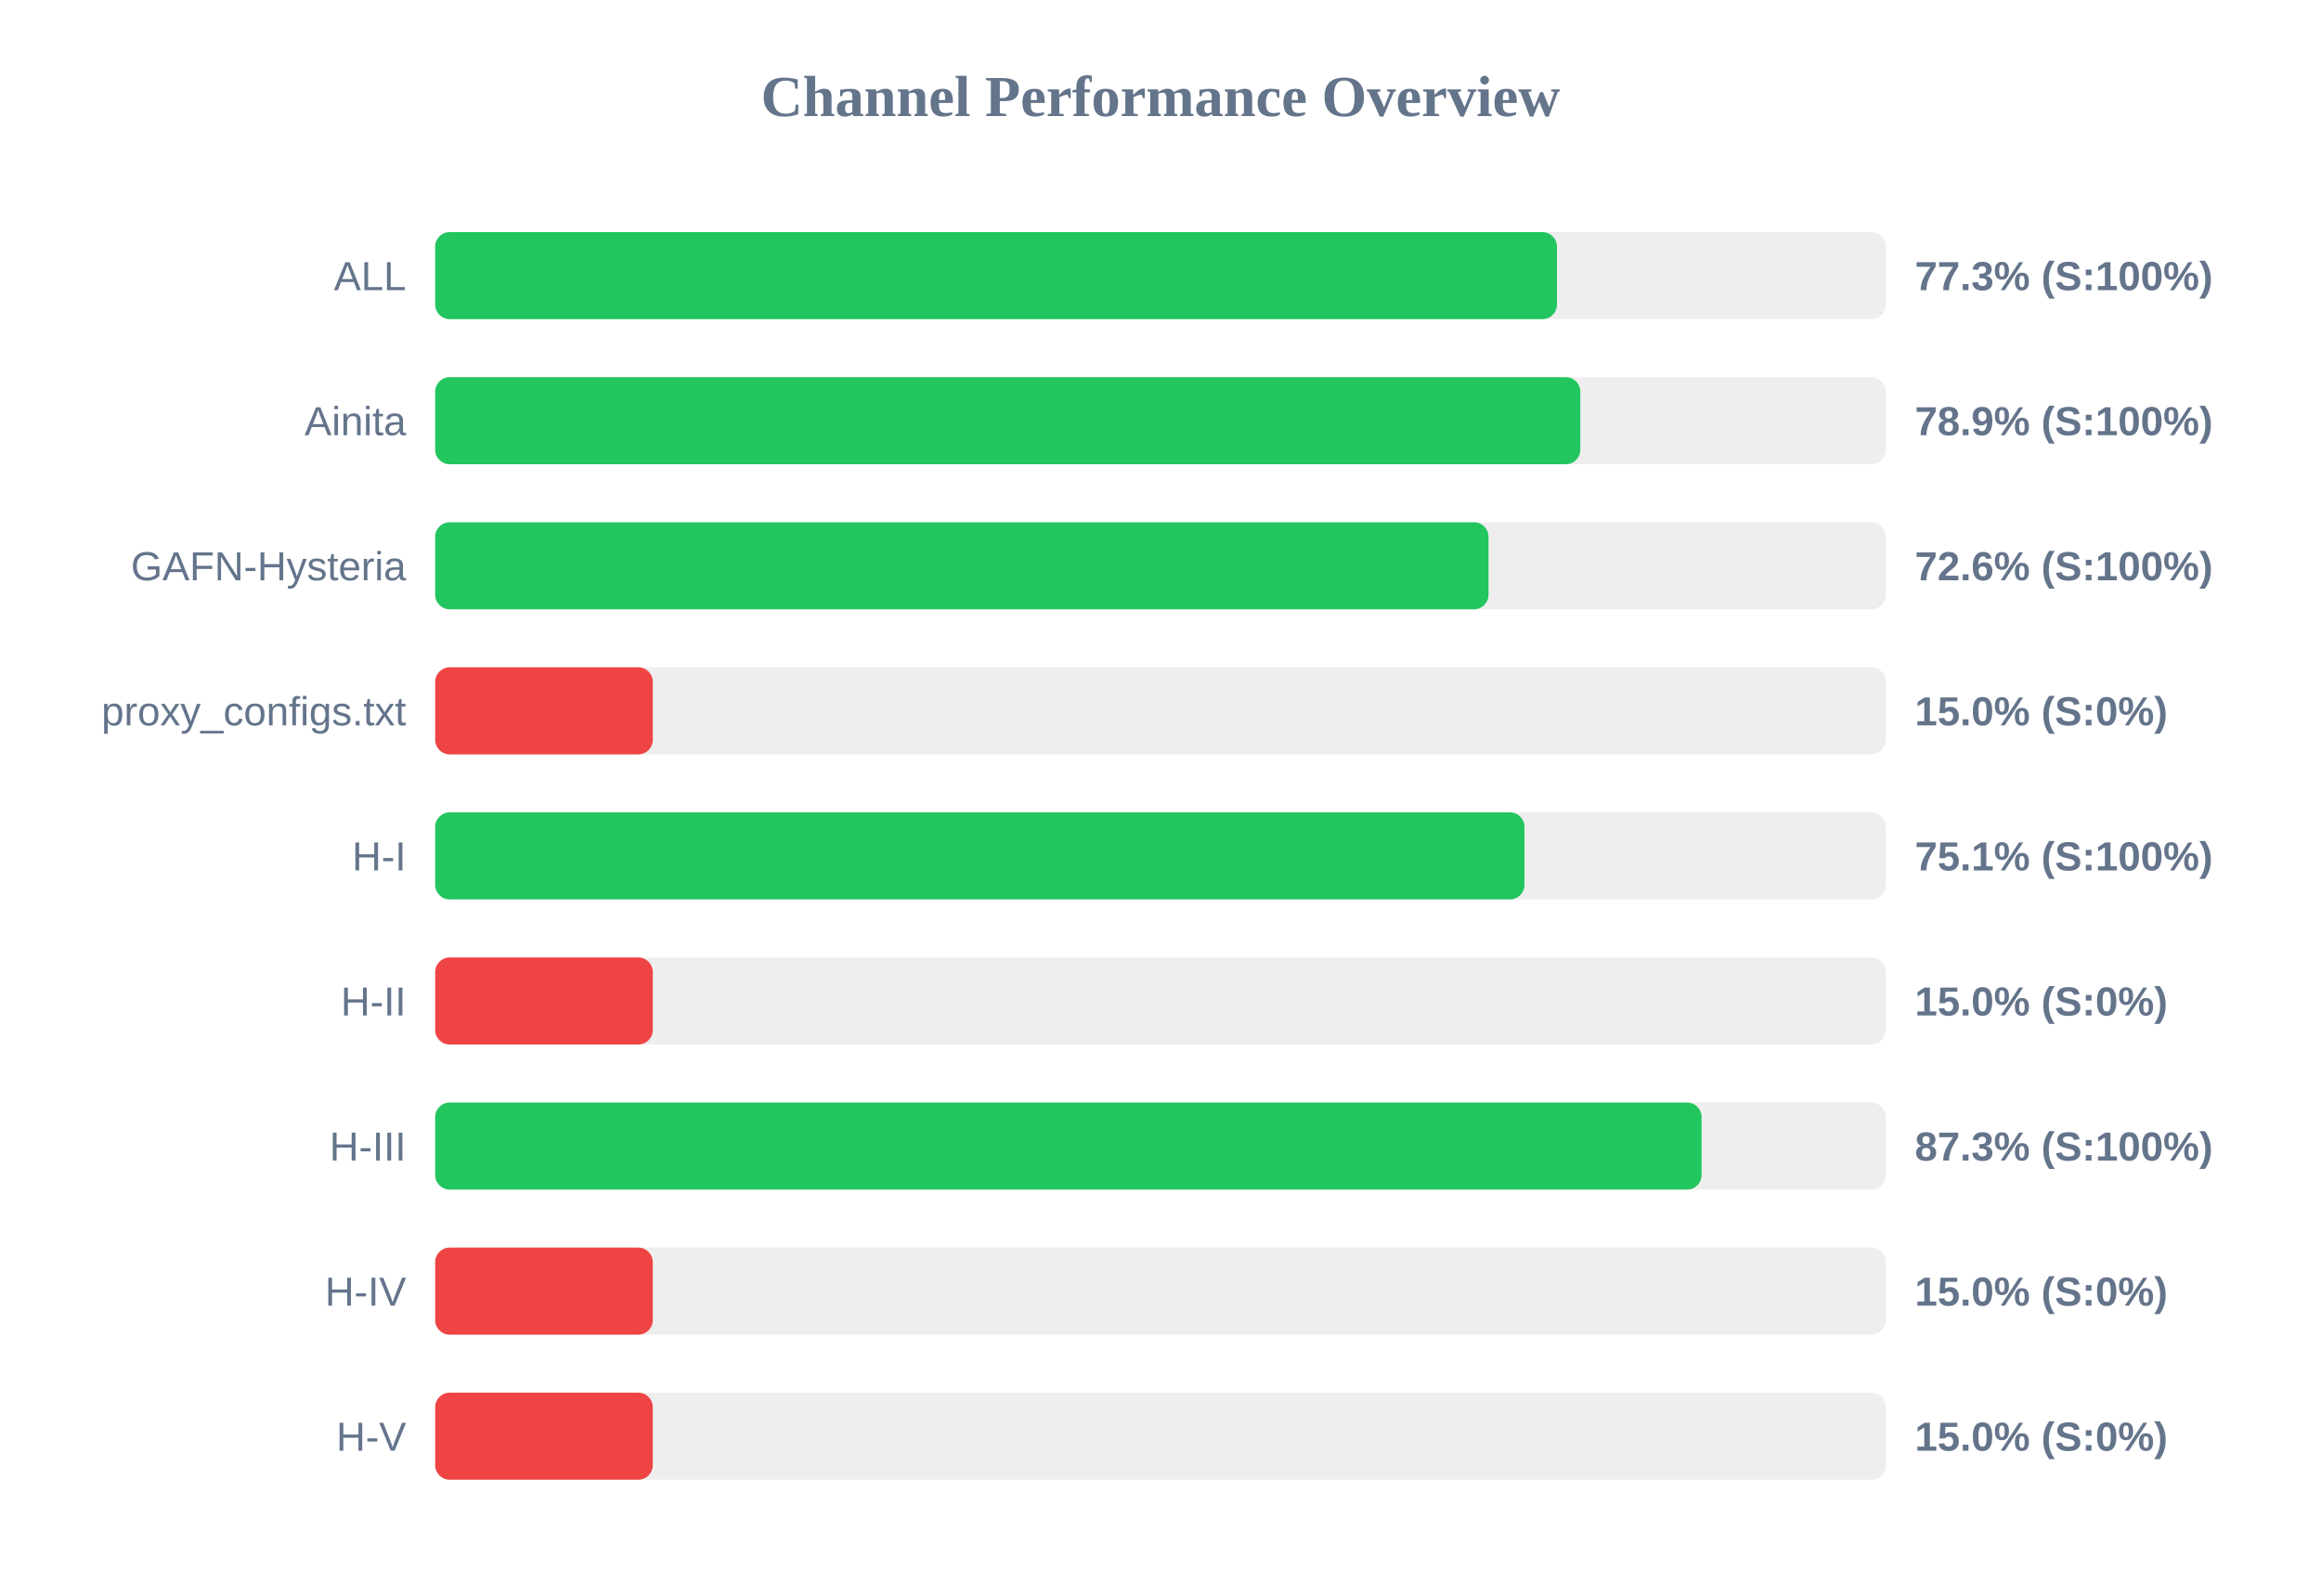
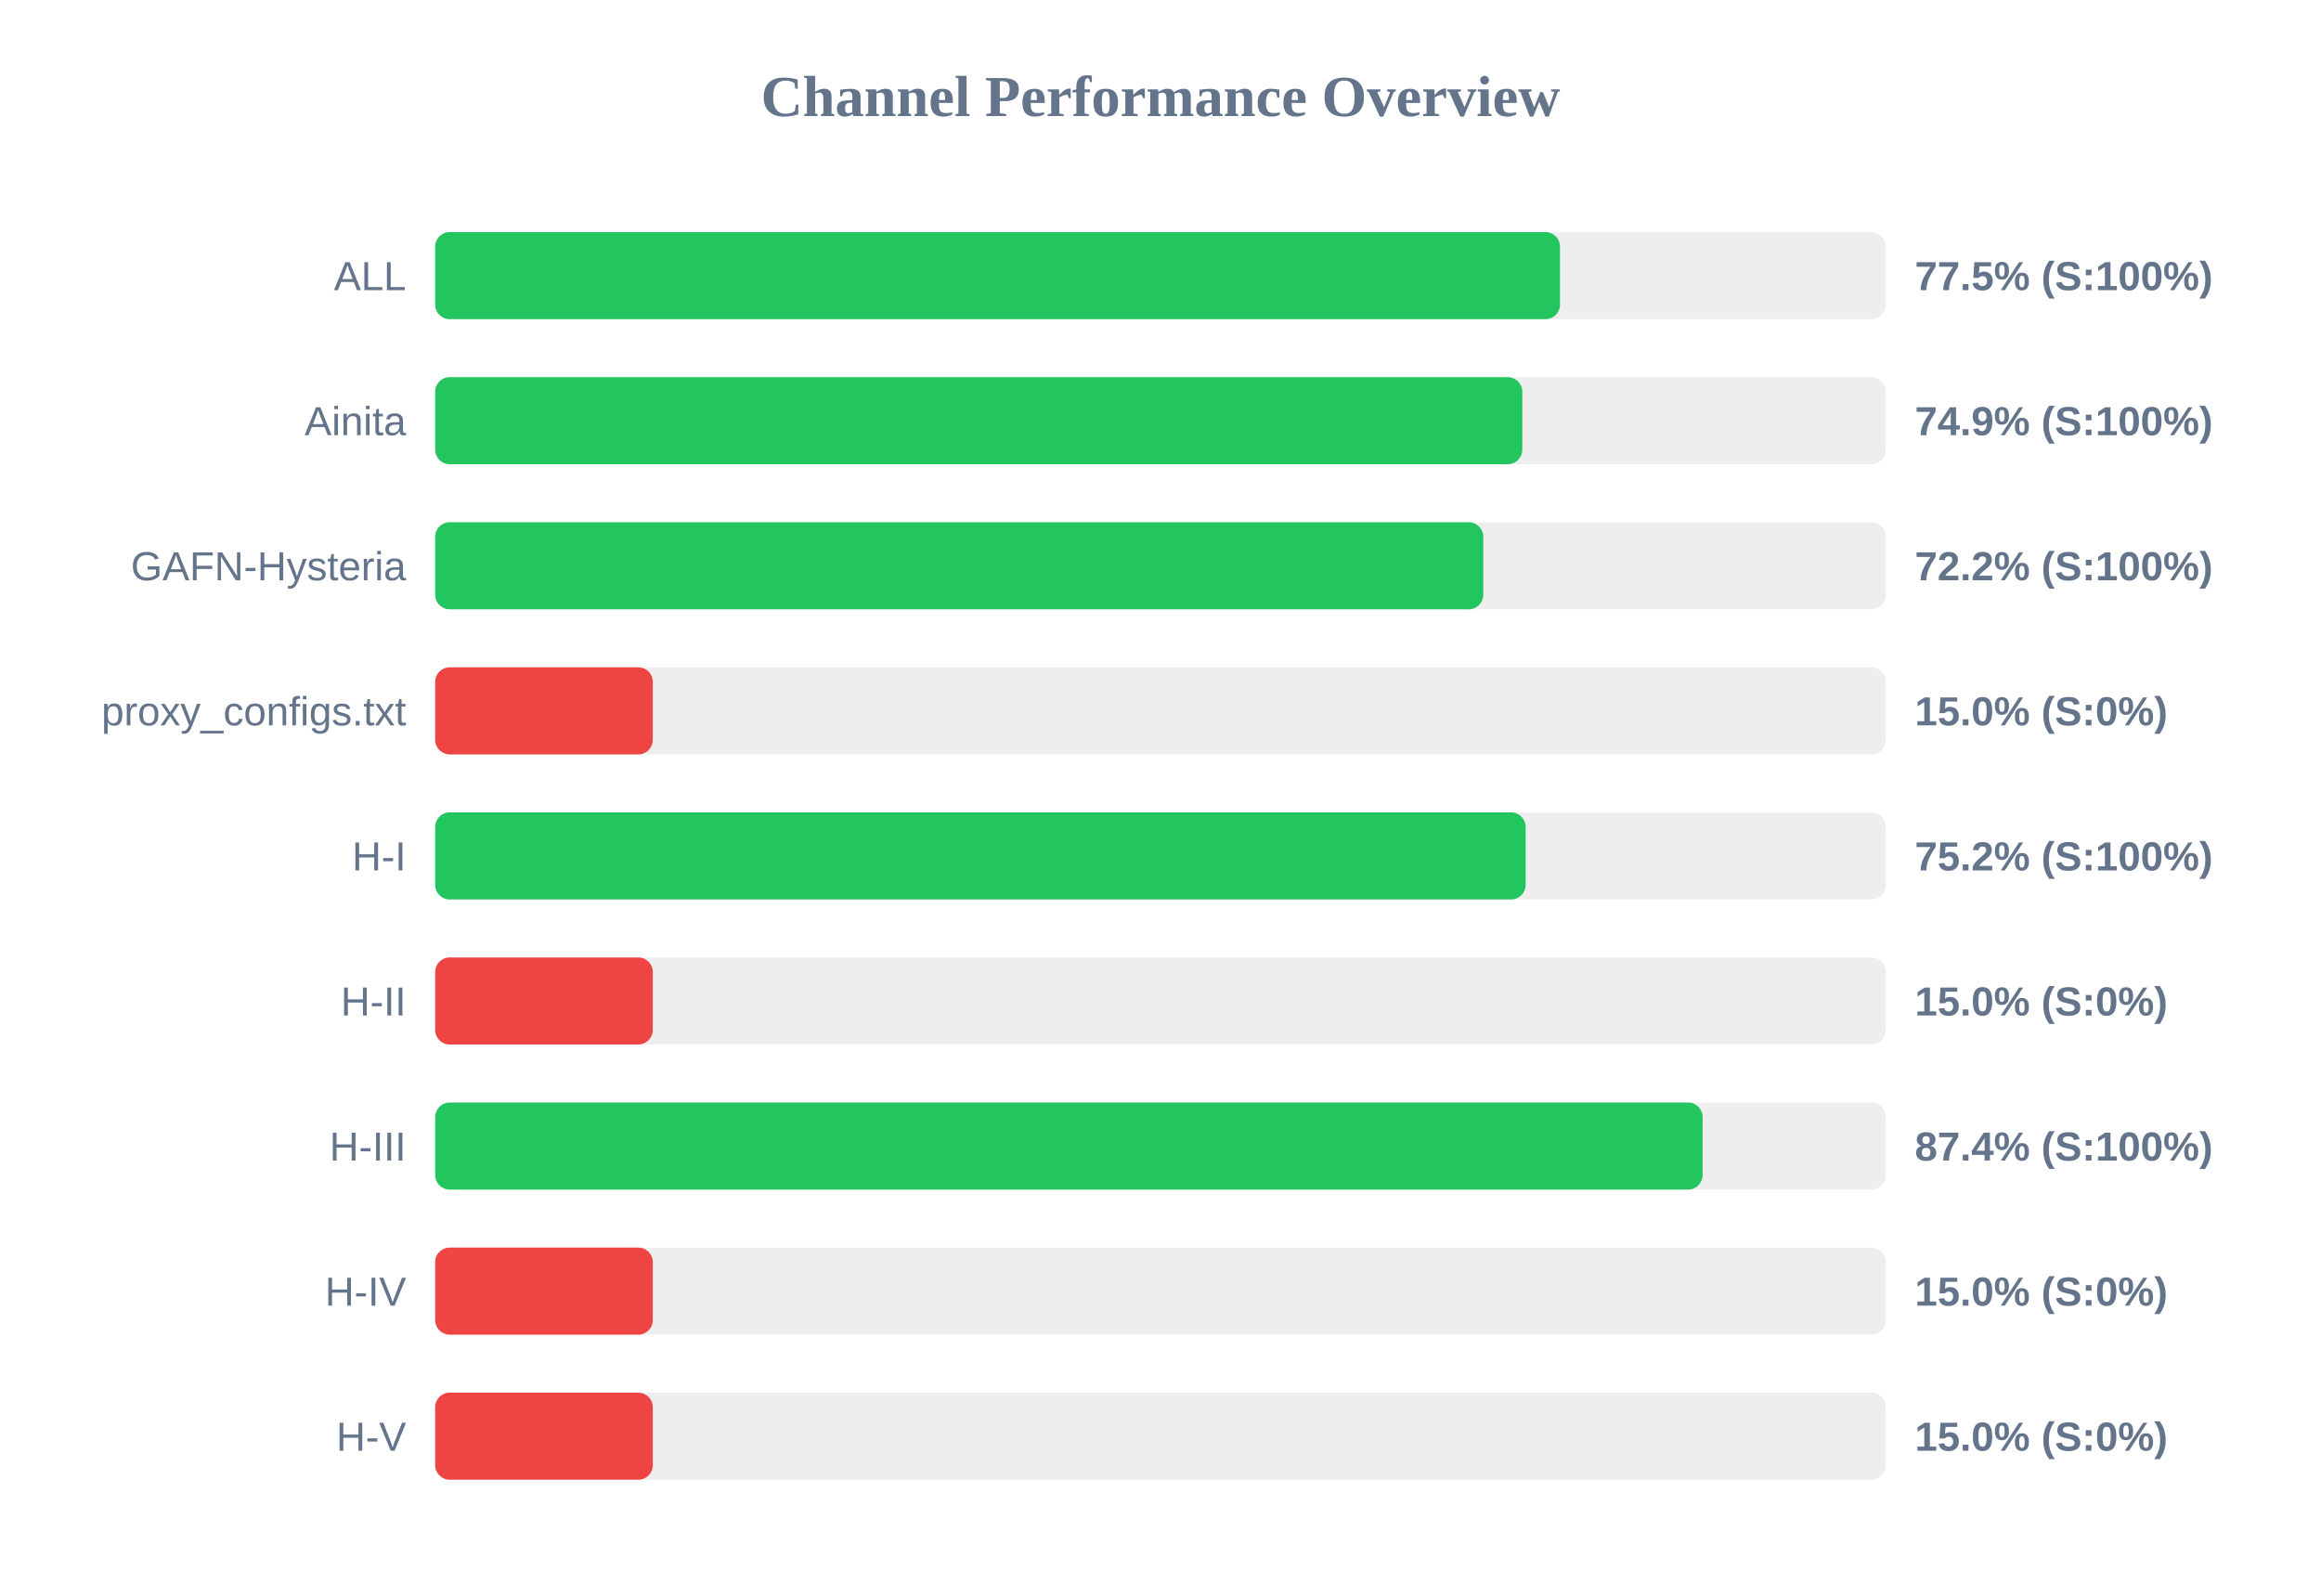
<svg xmlns="http://www.w3.org/2000/svg" width="800" height="550" version="1.1">
  <style>
        .row { font: 14px Arial; fill: #64748b; }
        .score { font: bold 14px Arial; fill: #64748b; }
    </style>
  <text x="400" y="40" text-anchor="middle" font-size="20px" font-weight="bold" fill="#64748b">Channel Performance Overview</text>
  <rect x="150" y="80" width="500" height="30" fill="#eee" rx="5" />
-   <rect x="150" y="80" width="386.65" height="30" fill="#22c55e" rx="5" />
+   <rect x="150" y="80" width="387.7" height="30" fill="#22c55e" rx="5" />
  <text x="140" y="100" text-anchor="end" class="row">ALL</text>
-   <text x="660" y="100" text-anchor="start" class="score">77.3% (S:100%)</text>
+   <text x="660" y="100" text-anchor="start" class="score">77.5% (S:100%)</text>
  <rect x="150" y="130" width="500" height="30" fill="#eee" rx="5" />
-   <rect x="150" y="130" width="394.7" height="30" fill="#22c55e" rx="5" />
+   <rect x="150" y="130" width="374.7" height="30" fill="#22c55e" rx="5" />
  <text x="140" y="150" text-anchor="end" class="row">Ainita</text>
-   <text x="660" y="150" text-anchor="start" class="score">78.9% (S:100%)</text>
+   <text x="660" y="150" text-anchor="start" class="score">74.9% (S:100%)</text>
  <rect x="150" y="180" width="500" height="30" fill="#eee" rx="5" />
-   <rect x="150" y="180" width="363.05" height="30" fill="#22c55e" rx="5" />
+   <rect x="150" y="180" width="361.25" height="30" fill="#22c55e" rx="5" />
  <text x="140" y="200" text-anchor="end" class="row">GAFN-Hysteria</text>
-   <text x="660" y="200" text-anchor="start" class="score">72.6% (S:100%)</text>
+   <text x="660" y="200" text-anchor="start" class="score">72.2% (S:100%)</text>
  <rect x="150" y="230" width="500" height="30" fill="#eee" rx="5" />
  <rect x="150" y="230" width="75.0" height="30" fill="#ef4444" rx="5" />
  <text x="140" y="250" text-anchor="end" class="row">proxy_configs.txt</text>
  <text x="660" y="250" text-anchor="start" class="score">15.0% (S:0%)</text>
  <rect x="150" y="280" width="500" height="30" fill="#eee" rx="5" />
-   <rect x="150" y="280" width="375.45" height="30" fill="#22c55e" rx="5" />
+   <rect x="150" y="280" width="375.85" height="30" fill="#22c55e" rx="5" />
  <text x="140" y="300" text-anchor="end" class="row">H-I</text>
-   <text x="660" y="300" text-anchor="start" class="score">75.1% (S:100%)</text>
+   <text x="660" y="300" text-anchor="start" class="score">75.2% (S:100%)</text>
  <rect x="150" y="330" width="500" height="30" fill="#eee" rx="5" />
  <rect x="150" y="330" width="75.0" height="30" fill="#ef4444" rx="5" />
  <text x="140" y="350" text-anchor="end" class="row">H-II</text>
  <text x="660" y="350" text-anchor="start" class="score">15.0% (S:0%)</text>
  <rect x="150" y="380" width="500" height="30" fill="#eee" rx="5" />
-   <rect x="150" y="380" width="436.5" height="30" fill="#22c55e" rx="5" />
+   <rect x="150" y="380" width="436.85" height="30" fill="#22c55e" rx="5" />
  <text x="140" y="400" text-anchor="end" class="row">H-III</text>
-   <text x="660" y="400" text-anchor="start" class="score">87.3% (S:100%)</text>
+   <text x="660" y="400" text-anchor="start" class="score">87.4% (S:100%)</text>
  <rect x="150" y="430" width="500" height="30" fill="#eee" rx="5" />
  <rect x="150" y="430" width="75.0" height="30" fill="#ef4444" rx="5" />
  <text x="140" y="450" text-anchor="end" class="row">H-IV</text>
  <text x="660" y="450" text-anchor="start" class="score">15.0% (S:0%)</text>
  <rect x="150" y="480" width="500" height="30" fill="#eee" rx="5" />
  <rect x="150" y="480" width="75.0" height="30" fill="#ef4444" rx="5" />
  <text x="140" y="500" text-anchor="end" class="row">H-V</text>
  <text x="660" y="500" text-anchor="start" class="score">15.0% (S:0%)</text>
</svg>
